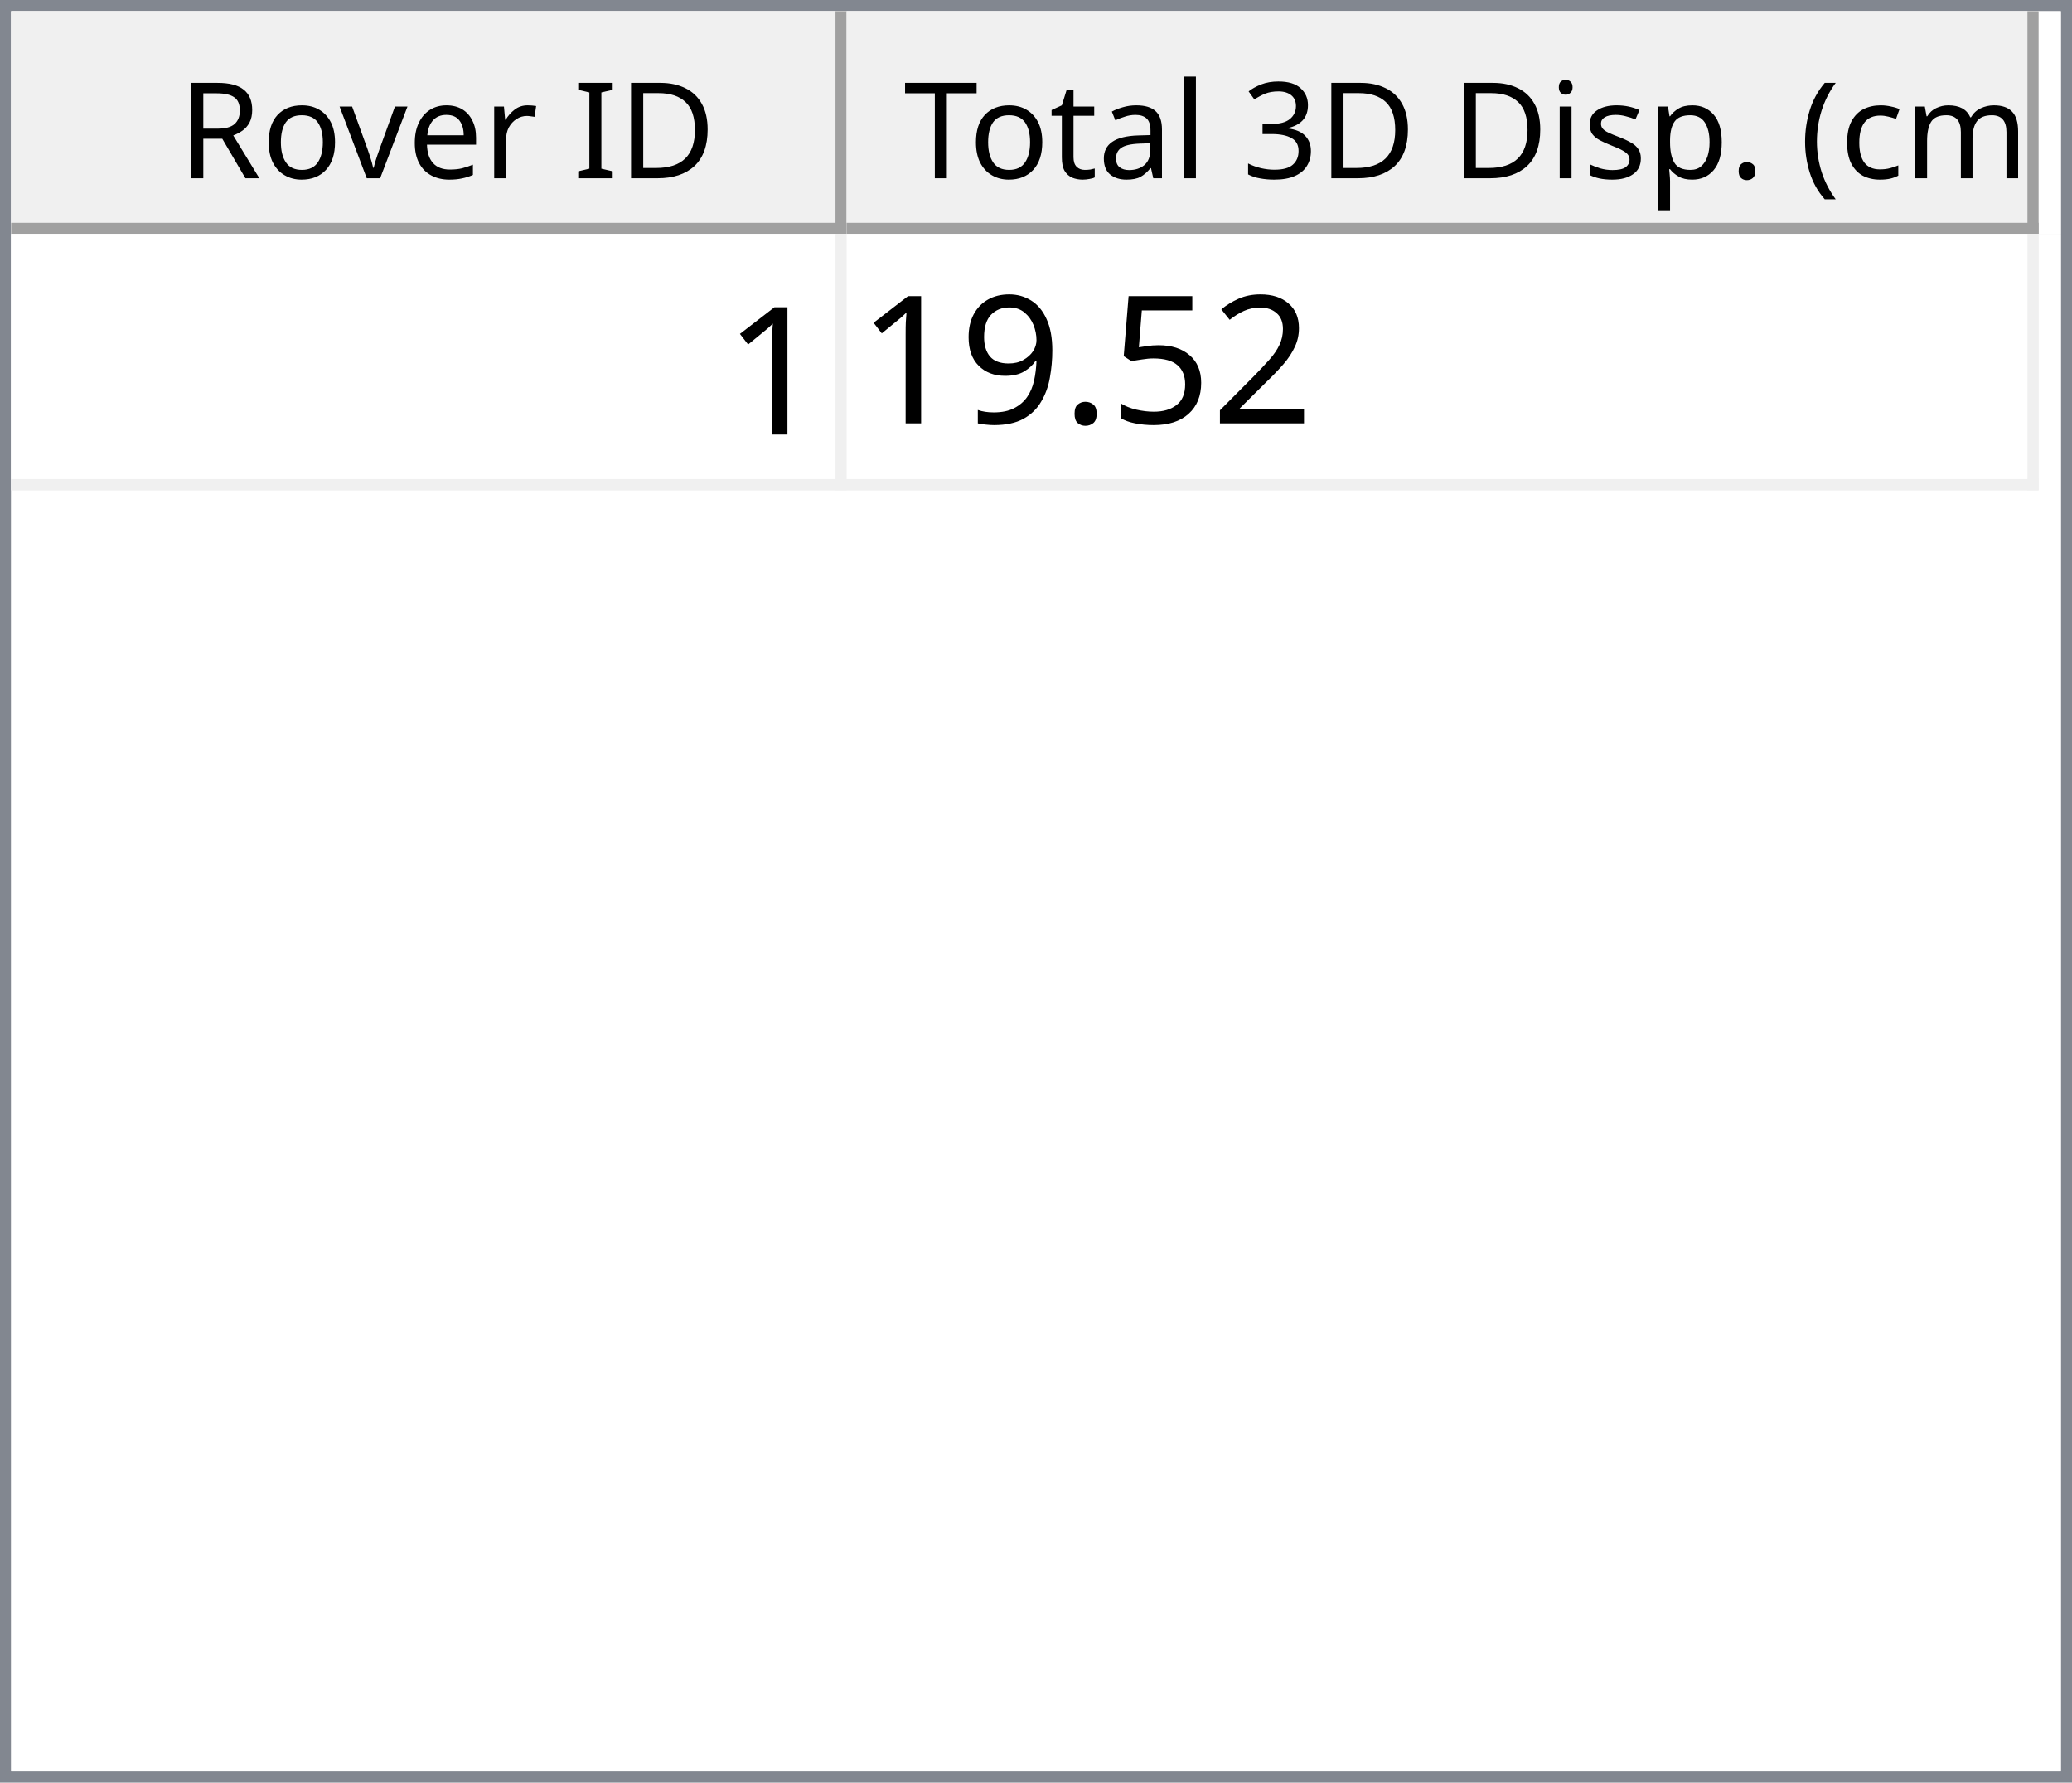
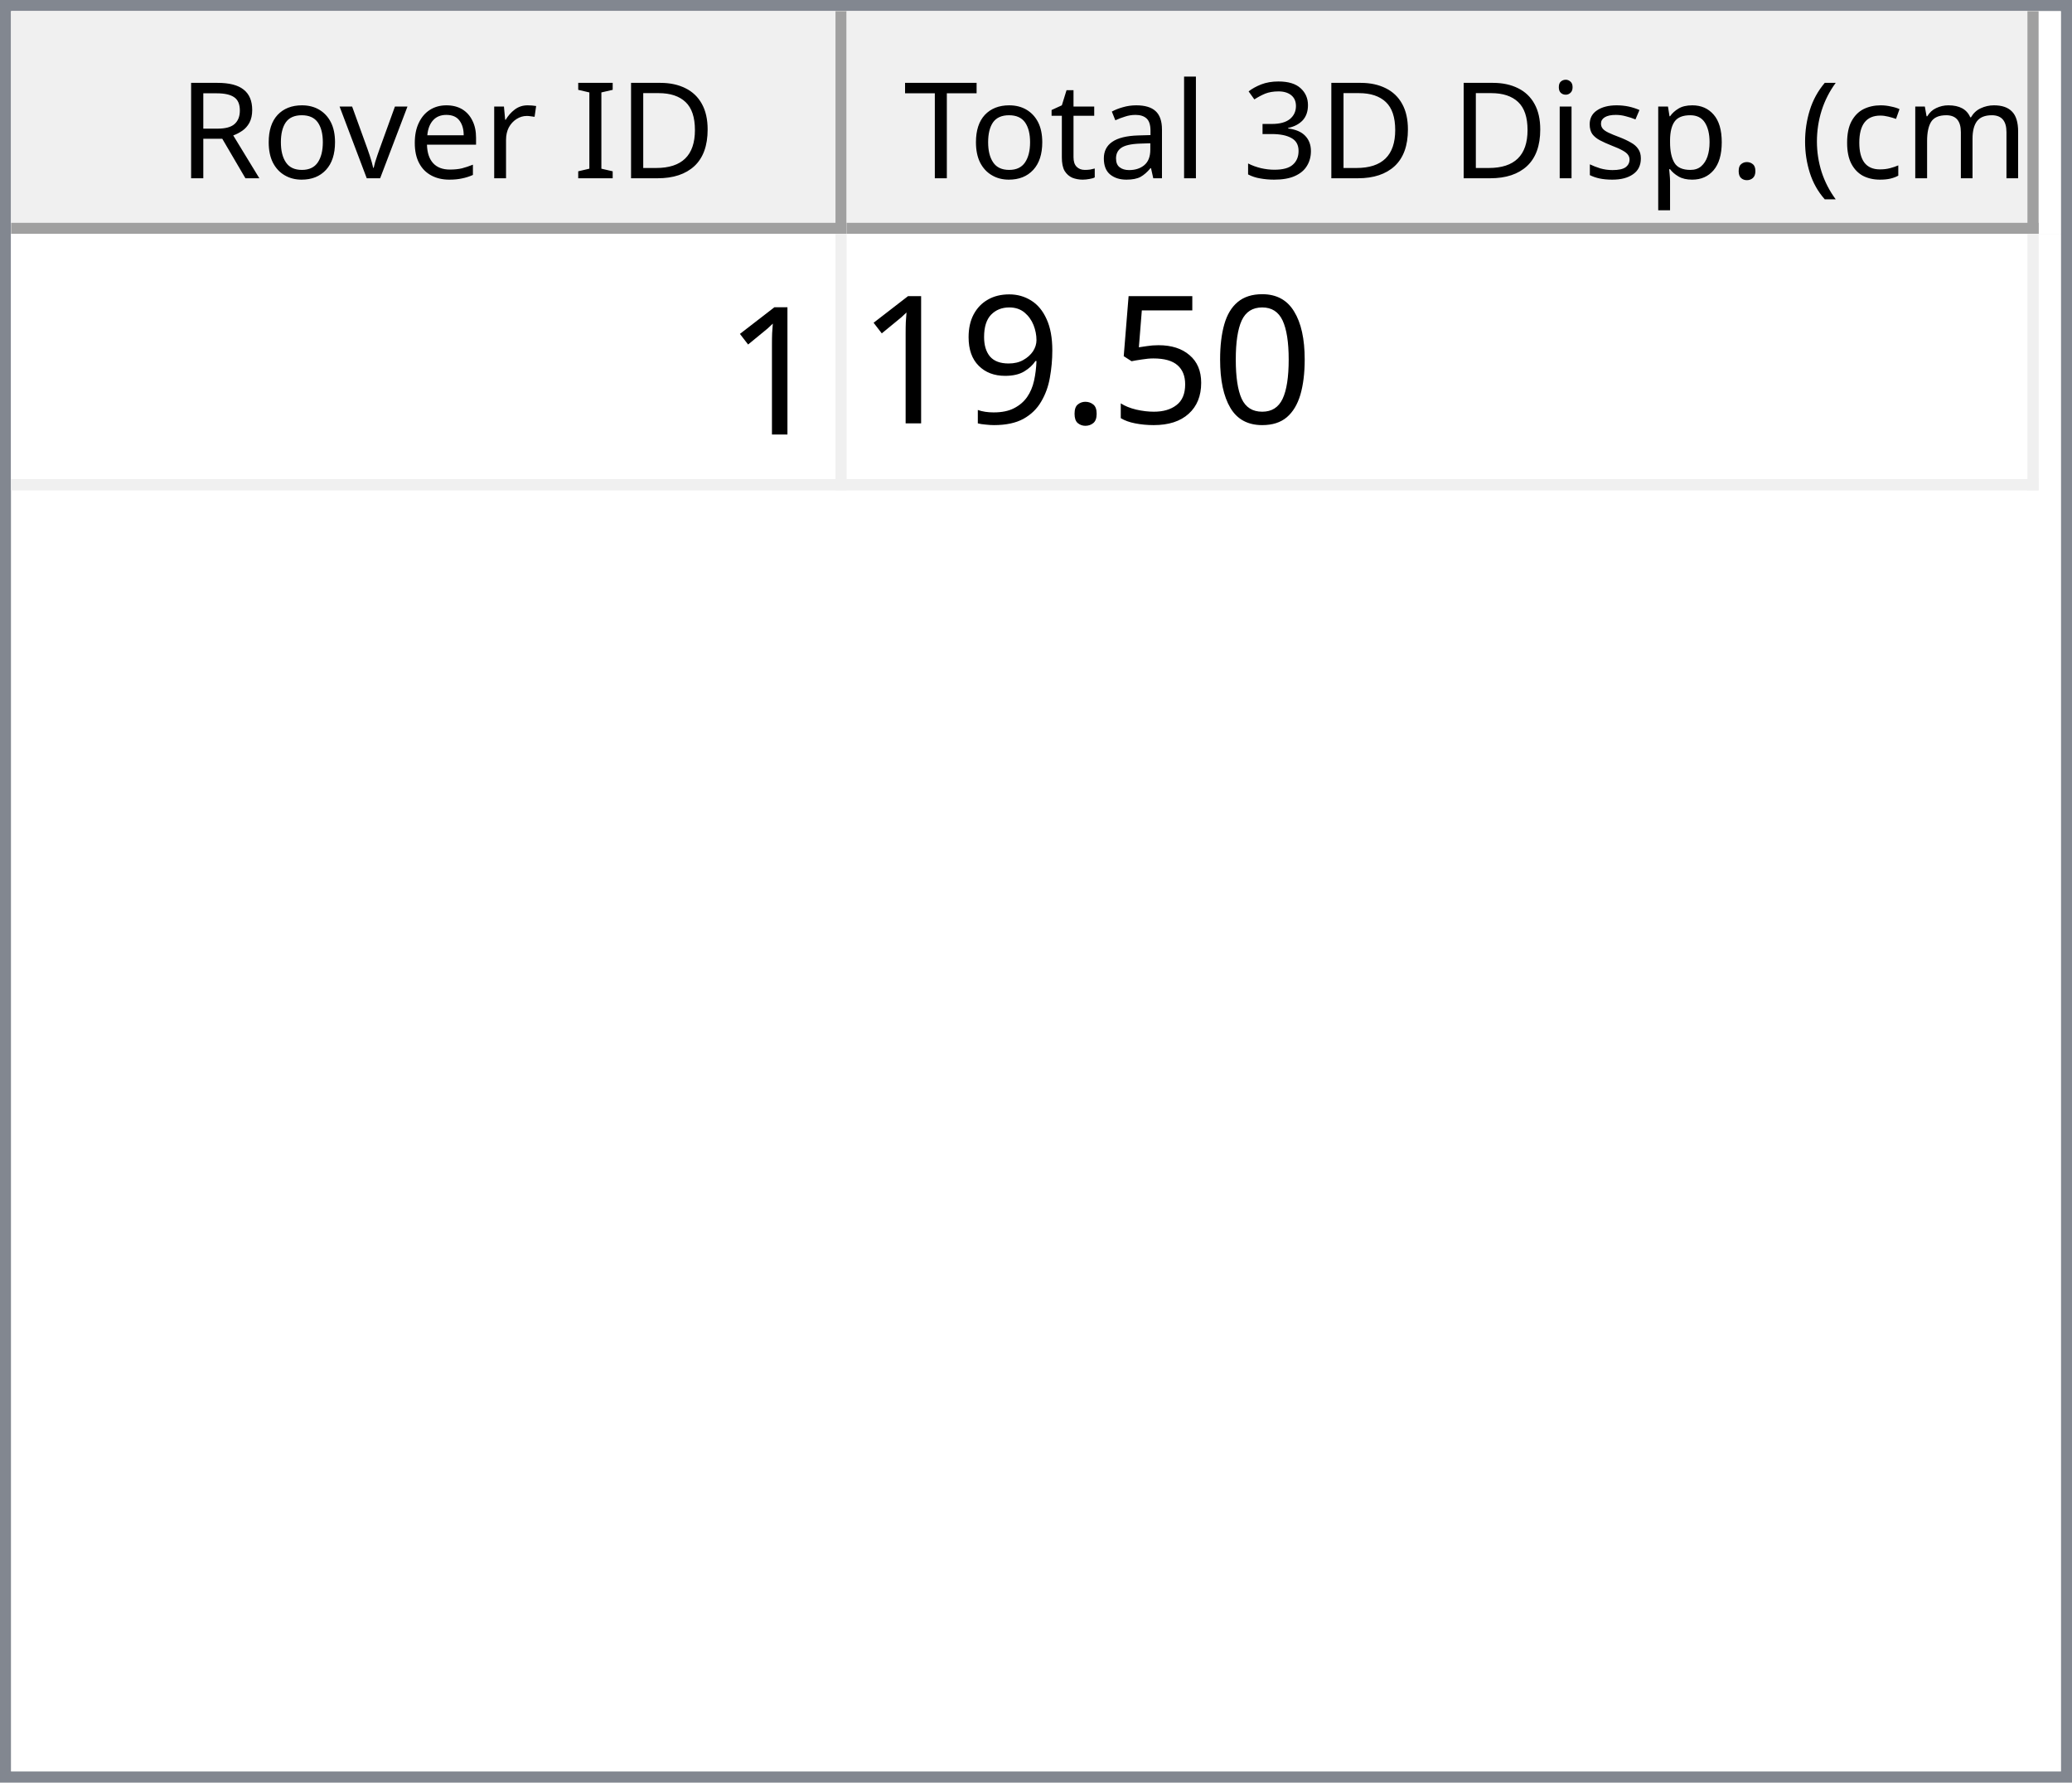
<svg xmlns="http://www.w3.org/2000/svg" style="fill-opacity:1; color-rendering:auto; color-interpolation:auto; text-rendering:auto; stroke:black; stroke-linecap:square; stroke-miterlimit:10; shape-rendering:auto; stroke-opacity:1; fill:black; stroke-dasharray:none; font-weight:normal; stroke-width:1; font-family:'Dialog'; font-style:normal; stroke-linejoin:miter; font-size:12px; stroke-dashoffset:0; image-rendering:auto;" width="186" height="160">
  <defs id="genericDefs" />
  <g>
    <defs id="defs1">
      <clipPath clipPathUnits="userSpaceOnUse" id="clipPath1">
        <path d="M0 0 L186 0 L186 160 L0 160 L0 0 Z" />
      </clipPath>
      <clipPath clipPathUnits="userSpaceOnUse" id="clipPath2">
        <path d="M0 0 L0 160 L186 160 L186 0 Z" />
      </clipPath>
      <clipPath clipPathUnits="userSpaceOnUse" id="clipPath3">
        <path d="M0 0 L0 20 L184 20 L184 0 Z" />
      </clipPath>
      <clipPath clipPathUnits="userSpaceOnUse" id="clipPath4">
        <path d="M0 0 L0 20 L75 20 L75 0 Z" />
      </clipPath>
      <clipPath clipPathUnits="userSpaceOnUse" id="clipPath5">
        <path d="M1 1 L1 19 L74 19 L74 1 Z" />
      </clipPath>
      <clipPath clipPathUnits="userSpaceOnUse" id="clipPath6">
        <path d="M0 0 L0 18 L73 18 L73 0 Z" />
      </clipPath>
      <clipPath clipPathUnits="userSpaceOnUse" id="clipPath7">
        <path d="M-0.5 -0.5 L-0.5 19.5 L74.5 19.5 L74.5 -0.5 Z" />
      </clipPath>
      <clipPath clipPathUnits="userSpaceOnUse" id="clipPath8">
        <path d="M0 0 L0 20 L107 20 L107 0 Z" />
      </clipPath>
      <clipPath clipPathUnits="userSpaceOnUse" id="clipPath9">
        <path d="M1 1 L1 19 L106 19 L106 1 Z" />
      </clipPath>
      <clipPath clipPathUnits="userSpaceOnUse" id="clipPath10">
        <path d="M0 0 L0 18 L105 18 L105 0 Z" />
      </clipPath>
      <clipPath clipPathUnits="userSpaceOnUse" id="clipPath11">
        <path d="M-0.5 -0.5 L-0.5 19.5 L106.5 19.5 L106.5 -0.5 Z" />
      </clipPath>
      <clipPath clipPathUnits="userSpaceOnUse" id="clipPath12">
        <path d="M0 0 L0 138 L184 138 L184 0 Z" />
      </clipPath>
      <clipPath clipPathUnits="userSpaceOnUse" id="clipPath13">
        <path d="M0 0 L0 23 L182 23 L182 0 Z" />
      </clipPath>
      <clipPath clipPathUnits="userSpaceOnUse" id="clipPath14">
        <path d="M-0.5 -0.5 L-0.5 22.5 L181.5 22.5 L181.5 -0.5 Z" />
      </clipPath>
      <clipPath clipPathUnits="userSpaceOnUse" id="clipPath15">
        <path d="M0 0 L0 22 L74 22 L74 0 Z" />
      </clipPath>
      <clipPath clipPathUnits="userSpaceOnUse" id="clipPath16">
        <path d="M0 0 L0 22 L106 22 L106 0 Z" />
      </clipPath>
      <font horiz-adv-x="64.551" id="font1">
        <font-face ascent="107.91" descent="25.098" units-per-em="100" style="font-style:normal; font-family:Segoe UI; font-weight:normal;" />
        <missing-glyph horiz-adv-x="64.551" d="M8.109 0 L8.109 68.266 L56.453 68.266 L56.453 0 L8.109 0 ZM15.328 7.234 L49.219 7.234 L49.219 61.031 L15.328 61.031 L15.328 7.234 Z" />
        <glyph unicode="D" horiz-adv-x="70.117" d="M9.188 0 L9.188 70.016 L28.516 70.016 Q65.531 70.016 65.531 35.891 Q65.531 19.672 55.25 9.836 Q44.969 0 27.734 0 L9.188 0 ZM17.391 62.594 L17.391 7.422 L27.828 7.422 Q41.609 7.422 49.273 14.797 Q56.938 22.172 56.938 35.688 Q56.938 62.594 28.328 62.594 L17.391 62.594 Z" />
        <glyph unicode="I" horiz-adv-x="26.611" d="M17.391 0 L9.188 0 L9.188 70.016 L17.391 70.016 L17.391 0 Z" />
        <glyph unicode=" " horiz-adv-x="27.393" d="" />
        <glyph unicode="r" horiz-adv-x="34.766" d="M34.188 41.891 Q32.078 43.5 28.125 43.5 Q23 43.5 19.555 38.672 Q16.109 33.844 16.109 25.484 L16.109 0 L8.109 0 L8.109 50 L16.109 50 L16.109 39.703 L16.312 39.703 Q18.016 44.969 21.531 47.922 Q25.047 50.875 29.391 50.875 Q32.516 50.875 34.188 50.203 L34.188 41.891 Z" />
        <glyph unicode="e" horiz-adv-x="52.295" d="M48.297 23 L12.984 23 Q13.188 14.656 17.484 10.109 Q21.781 5.562 29.297 5.562 Q37.75 5.562 44.828 11.141 L44.828 3.609 Q38.234 -1.172 27.391 -1.172 Q16.797 -1.172 10.742 5.641 Q4.688 12.453 4.688 24.812 Q4.688 36.469 11.305 43.82 Q17.922 51.172 27.734 51.172 Q37.547 51.172 42.922 44.828 Q48.297 38.484 48.297 27.203 L48.297 23 ZM40.094 29.781 Q40.047 36.719 36.75 40.578 Q33.453 44.438 27.594 44.438 Q21.922 44.438 17.969 40.383 Q14.016 36.328 13.094 29.781 L40.094 29.781 Z" />
        <glyph unicode="v" horiz-adv-x="47.9" d="M47.406 50 L27.484 0 L19.625 0 L0.688 50 L9.469 50 L22.172 13.672 Q23.578 9.672 23.922 6.688 L24.125 6.688 Q24.609 10.453 25.688 13.484 L38.969 50 L47.406 50 Z" />
        <glyph unicode="o" horiz-adv-x="58.594" d="M29 -1.172 Q17.922 -1.172 11.305 5.836 Q4.688 12.844 4.688 24.422 Q4.688 37.016 11.57 44.094 Q18.453 51.172 30.172 51.172 Q41.359 51.172 47.633 44.289 Q53.906 37.406 53.906 25.203 Q53.906 13.234 47.141 6.031 Q40.375 -1.172 29 -1.172 ZM29.594 44.438 Q21.875 44.438 17.383 39.188 Q12.891 33.938 12.891 24.703 Q12.891 15.828 17.43 10.695 Q21.969 5.562 29.594 5.562 Q37.359 5.562 41.531 10.594 Q45.703 15.625 45.703 24.906 Q45.703 34.281 41.531 39.359 Q37.359 44.438 29.594 44.438 Z" />
        <glyph unicode="R" horiz-adv-x="59.814" d="M59.375 0 L49.609 0 L37.891 19.625 Q36.281 22.359 34.766 24.289 Q33.25 26.219 31.664 27.438 Q30.078 28.656 28.25 29.219 Q26.422 29.781 24.125 29.781 L17.391 29.781 L17.391 0 L9.188 0 L9.188 70.016 L30.078 70.016 Q34.672 70.016 38.555 68.867 Q42.438 67.719 45.289 65.375 Q48.141 63.031 49.758 59.547 Q51.375 56.062 51.375 51.375 Q51.375 47.703 50.273 44.656 Q49.172 41.609 47.148 39.211 Q45.125 36.812 42.266 35.133 Q39.406 33.453 35.844 32.516 L35.844 32.328 Q37.594 31.547 38.891 30.547 Q40.188 29.547 41.359 28.18 Q42.531 26.812 43.68 25.078 Q44.828 23.344 46.234 21.047 L59.375 0 ZM17.391 62.594 L17.391 37.203 L28.516 37.203 Q31.594 37.203 34.203 38.133 Q36.812 39.062 38.719 40.797 Q40.625 42.531 41.703 45.047 Q42.781 47.562 42.781 50.688 Q42.781 56.297 39.141 59.445 Q35.5 62.594 28.609 62.594 L17.391 62.594 Z" />
        <glyph unicode=")" horiz-adv-x="30.176" d="M8.297 -15.922 L1.172 -15.922 Q16.406 2.344 16.406 26.812 Q16.406 51.469 1.078 70.016 L8.297 70.016 Q23.531 52.156 23.531 26.703 Q23.531 1.375 8.297 -15.922 Z" />
        <glyph unicode="m" horiz-adv-x="86.133" d="M79.109 0 L71.094 0 L71.094 28.719 Q71.094 37.016 68.531 40.727 Q65.969 44.438 59.906 44.438 Q54.781 44.438 51.195 39.75 Q47.609 35.062 47.609 28.516 L47.609 0 L39.594 0 L39.594 29.688 Q39.594 44.438 28.219 44.438 Q22.953 44.438 19.531 40.016 Q16.109 35.594 16.109 28.516 L16.109 0 L8.109 0 L8.109 50 L16.109 50 L16.109 42.094 L16.312 42.094 Q21.625 51.172 31.844 51.172 Q36.969 51.172 40.773 48.312 Q44.578 45.453 46 40.828 Q51.562 51.172 62.594 51.172 Q79.109 51.172 79.109 30.812 L79.109 0 Z" />
        <glyph unicode="c" horiz-adv-x="46.191" d="M42.188 2.297 Q36.422 -1.172 28.516 -1.172 Q17.828 -1.172 11.258 5.789 Q4.688 12.75 4.688 23.828 Q4.688 36.188 11.766 43.68 Q18.844 51.172 30.672 51.172 Q37.25 51.172 42.281 48.734 L42.281 40.531 Q36.719 44.438 30.375 44.438 Q22.703 44.438 17.797 38.945 Q12.891 33.453 12.891 24.516 Q12.891 15.719 17.508 10.641 Q22.125 5.562 29.891 5.562 Q36.422 5.562 42.188 9.906 L42.188 2.297 Z" />
        <glyph unicode="(" horiz-adv-x="30.176" d="M29.109 -15.922 L21.969 -15.922 Q6.844 1.375 6.844 26.703 Q6.844 52.156 21.969 70.016 L29.203 70.016 Q13.875 51.469 13.875 26.812 Q13.875 2.344 29.109 -15.922 Z" />
        <glyph unicode="." horiz-adv-x="21.68" d="M10.891 -1.078 Q8.641 -1.078 7.055 0.539 Q5.469 2.156 5.469 4.391 Q5.469 6.641 7.055 8.273 Q8.641 9.906 10.891 9.906 Q13.188 9.906 14.797 8.273 Q16.406 6.641 16.406 4.391 Q16.406 2.156 14.797 0.539 Q13.188 -1.078 10.891 -1.078 Z" />
        <glyph unicode="p" horiz-adv-x="58.789" d="M16.312 7.234 L16.109 7.234 L16.109 -23 L8.109 -23 L8.109 50 L16.109 50 L16.109 41.219 L16.312 41.219 Q22.219 51.172 33.594 51.172 Q43.266 51.172 48.688 44.461 Q54.109 37.75 54.109 26.469 Q54.109 13.922 48 6.375 Q41.891 -1.172 31.297 -1.172 Q21.578 -1.172 16.312 7.234 ZM16.109 27.391 L16.109 20.406 Q16.109 14.203 20.141 9.883 Q24.172 5.562 30.375 5.562 Q37.641 5.562 41.773 11.133 Q45.906 16.703 45.906 26.609 Q45.906 34.969 42.047 39.703 Q38.188 44.438 31.594 44.438 Q24.609 44.438 20.359 39.578 Q16.109 34.719 16.109 27.391 Z" />
        <glyph unicode="s" horiz-adv-x="42.432" d="M5.078 1.812 L5.078 10.406 Q11.625 5.562 19.484 5.562 Q30.031 5.562 30.031 12.594 Q30.031 14.594 29.125 15.992 Q28.219 17.391 26.68 18.461 Q25.141 19.531 23.07 20.383 Q21 21.234 18.609 22.172 Q15.281 23.484 12.766 24.828 Q10.25 26.172 8.57 27.859 Q6.891 29.547 6.031 31.695 Q5.172 33.844 5.172 36.719 Q5.172 40.234 6.789 42.945 Q8.406 45.656 11.086 47.484 Q13.766 49.312 17.211 50.242 Q20.656 51.172 24.312 51.172 Q30.812 51.172 35.938 48.922 L35.938 40.828 Q30.422 44.438 23.25 44.438 Q21 44.438 19.195 43.922 Q17.391 43.406 16.094 42.477 Q14.797 41.547 14.086 40.258 Q13.375 38.969 13.375 37.406 Q13.375 35.453 14.086 34.133 Q14.797 32.812 16.164 31.789 Q17.531 30.766 19.484 29.938 Q21.438 29.109 23.922 28.125 Q27.25 26.859 29.883 25.516 Q32.516 24.172 34.375 22.484 Q36.234 20.797 37.234 18.602 Q38.234 16.406 38.234 13.375 Q38.234 9.672 36.602 6.938 Q34.969 4.203 32.234 2.398 Q29.5 0.594 25.93 -0.289 Q22.359 -1.172 18.453 -1.172 Q10.75 -1.172 5.078 1.812 Z" />
        <glyph unicode="i" horiz-adv-x="24.219" d="M12.203 62.703 Q10.062 62.703 8.547 64.164 Q7.031 65.625 7.031 67.875 Q7.031 70.125 8.547 71.609 Q10.062 73.094 12.203 73.094 Q14.406 73.094 15.945 71.609 Q17.484 70.125 17.484 67.875 Q17.484 65.719 15.945 64.211 Q14.406 62.703 12.203 62.703 ZM16.109 0 L8.109 0 L8.109 50 L16.109 50 L16.109 0 Z" />
        <glyph unicode="3" horiz-adv-x="53.906" d="M46.531 19.828 Q46.531 15.094 44.75 11.211 Q42.969 7.328 39.719 4.57 Q36.469 1.812 31.93 0.297 Q27.391 -1.219 21.922 -1.219 Q11.922 -1.219 6 2.594 L6 11.188 Q13.094 5.609 22.219 5.609 Q25.875 5.609 28.828 6.539 Q31.781 7.469 33.906 9.227 Q36.031 10.984 37.18 13.477 Q38.328 15.969 38.328 19.094 Q38.328 32.812 18.797 32.812 L12.984 32.812 L12.984 39.594 L18.5 39.594 Q35.797 39.594 35.797 52.484 Q35.797 64.406 22.609 64.406 Q15.188 64.406 8.688 59.422 L8.688 67.188 Q15.375 71.188 24.609 71.188 Q29 71.188 32.57 69.969 Q36.141 68.75 38.68 66.555 Q41.219 64.359 42.609 61.281 Q44 58.203 44 54.5 Q44 40.672 30.031 36.719 L30.031 36.531 Q33.594 36.141 36.625 34.797 Q39.656 33.453 41.852 31.305 Q44.047 29.156 45.289 26.25 Q46.531 23.344 46.531 19.828 Z" />
        <glyph unicode="l" horiz-adv-x="24.219" d="M16.109 0 L8.109 0 L8.109 74.031 L16.109 74.031 L16.109 0 Z" />
        <glyph unicode="a" horiz-adv-x="50.879" d="M43.891 0 L35.891 0 L35.891 7.812 L35.688 7.812 Q30.469 -1.172 20.312 -1.172 Q12.844 -1.172 8.617 2.781 Q4.391 6.734 4.391 13.281 Q4.391 27.297 20.906 29.594 L35.891 31.688 Q35.891 44.438 25.594 44.438 Q16.547 44.438 9.281 38.281 L9.281 46.484 Q16.656 51.172 26.266 51.172 Q43.891 51.172 43.891 32.516 L43.891 0 ZM35.891 25.297 L23.828 23.641 Q18.266 22.859 15.43 20.875 Q12.594 18.891 12.594 13.875 Q12.594 10.203 15.211 7.883 Q17.828 5.562 22.172 5.562 Q28.125 5.562 32.008 9.742 Q35.891 13.922 35.891 20.312 L35.891 25.297 Z" />
        <glyph unicode="t" horiz-adv-x="33.887" d="M31.297 0.484 Q28.469 -1.078 23.828 -1.078 Q10.688 -1.078 10.688 13.578 L10.688 43.172 L2.094 43.172 L2.094 50 L10.688 50 L10.688 62.203 L18.703 64.797 L18.703 50 L31.297 50 L31.297 43.172 L18.703 43.172 L18.703 14.984 Q18.703 9.969 20.414 7.82 Q22.125 5.672 26.078 5.672 Q29.109 5.672 31.297 7.328 L31.297 0.484 Z" />
        <glyph unicode="T" horiz-adv-x="52.393" d="M50.594 62.594 L30.375 62.594 L30.375 0 L22.172 0 L22.172 62.594 L2 62.594 L2 70.016 L50.594 70.016 L50.594 62.594 Z" />
      </font>
      <font horiz-adv-x="75.0" id="font2">
        <font-face ascent="100.537" descent="21.973" units-per-em="100" style="font-style:normal; font-family:sans-serif; font-weight:normal;" />
        <missing-glyph horiz-adv-x="75.0" d="M12.5 0 L12.5 62.5 L62.5 62.5 L62.5 0 L12.5 0 ZM14.062 1.562 L60.938 1.562 L60.938 60.938 L14.062 60.938 L14.062 1.562 Z" />
        <glyph unicode="1" horiz-adv-x="55.615" d="M37.25 0 L28.469 0 L28.469 56 Q25.297 52.984 20.141 49.953 Q14.984 46.922 10.891 45.406 L10.891 53.906 Q18.266 57.375 23.781 62.305 Q29.297 67.234 31.594 71.875 L37.25 71.875 L37.25 0 Z" />
-         <glyph unicode="2" horiz-adv-x="55.615" d="M50.344 8.453 L50.344 0 L3.031 0 Q2.938 3.172 4.047 6.109 Q5.859 10.938 9.836 15.625 Q13.812 20.312 21.344 26.469 Q33.016 36.031 37.117 41.625 Q41.219 47.219 41.219 52.203 Q41.219 57.422 37.477 61.008 Q33.734 64.594 27.734 64.594 Q21.391 64.594 17.578 60.789 Q13.766 56.984 13.719 50.25 L4.688 51.172 Q5.609 61.281 11.664 66.578 Q17.719 71.875 27.938 71.875 Q38.234 71.875 44.242 66.164 Q50.25 60.453 50.25 52 Q50.25 47.703 48.492 43.555 Q46.734 39.406 42.656 34.812 Q38.578 30.219 29.109 22.219 Q21.188 15.578 18.945 13.211 Q16.703 10.844 15.234 8.453 L50.344 8.453 Z" />
+         <glyph unicode="0" horiz-adv-x="55.615" d="M4.156 35.297 Q4.156 48 6.766 55.742 Q9.375 63.484 14.523 67.68 Q19.672 71.875 27.484 71.875 Q33.25 71.875 37.594 69.555 Q41.938 67.234 44.773 62.867 Q47.609 58.5 49.219 52.227 Q50.828 45.953 50.828 35.297 Q50.828 22.703 48.242 14.969 Q45.656 7.234 40.508 3.008 Q35.359 -1.219 27.484 -1.219 Q17.141 -1.219 11.234 6.203 Q4.156 15.141 4.156 35.297 ZM13.188 35.297 Q13.188 17.672 17.312 11.836 Q21.438 6 27.484 6 Q33.547 6 37.672 11.859 Q41.797 17.719 41.797 35.297 Q41.797 52.984 37.672 58.789 Q33.547 64.594 27.391 64.594 Q21.344 64.594 17.719 59.469 Q13.188 52.938 13.188 35.297 Z" />
        <glyph unicode="5" horiz-adv-x="55.615" d="M4.156 18.75 L13.375 19.531 Q14.406 12.797 18.141 9.398 Q21.875 6 27.156 6 Q33.5 6 37.891 10.789 Q42.281 15.578 42.281 23.484 Q42.281 31 38.062 35.352 Q33.844 39.703 27 39.703 Q22.75 39.703 19.336 37.773 Q15.922 35.844 13.969 32.766 L5.719 33.844 L12.641 70.609 L48.25 70.609 L48.25 62.203 L19.672 62.203 L15.828 42.969 Q22.266 47.469 29.344 47.469 Q38.719 47.469 45.164 40.969 Q51.609 34.469 51.609 24.266 Q51.609 14.547 45.953 7.469 Q39.062 -1.219 27.156 -1.219 Q17.391 -1.219 11.211 4.25 Q5.031 9.719 4.156 18.75 Z" />
        <glyph unicode="." horiz-adv-x="27.783" d="M9.078 0 L9.078 10.016 L19.094 10.016 L19.094 0 L9.078 0 Z" />
        <glyph unicode="9" horiz-adv-x="55.615" d="M5.469 16.547 L13.922 17.328 Q14.984 11.375 18.016 8.688 Q21.047 6 25.781 6 Q29.828 6 32.883 7.859 Q35.938 9.719 37.891 12.82 Q39.844 15.922 41.164 21.195 Q42.484 26.469 42.484 31.938 Q42.484 32.516 42.438 33.688 Q39.797 29.5 35.234 26.883 Q30.672 24.266 25.344 24.266 Q16.453 24.266 10.305 30.711 Q4.156 37.156 4.156 47.703 Q4.156 58.594 10.578 65.234 Q17 71.875 26.656 71.875 Q33.641 71.875 39.43 68.117 Q45.219 64.359 48.219 57.398 Q51.219 50.438 51.219 37.25 Q51.219 23.531 48.242 15.406 Q45.266 7.281 39.383 3.031 Q33.5 -1.219 25.594 -1.219 Q17.188 -1.219 11.867 3.445 Q6.547 8.109 5.469 16.547 ZM41.453 48.141 Q41.453 55.719 37.43 60.156 Q33.406 64.594 27.734 64.594 Q21.875 64.594 17.531 59.812 Q13.188 55.031 13.188 47.406 Q13.188 40.578 17.312 36.305 Q21.438 32.031 27.484 32.031 Q33.594 32.031 37.523 36.305 Q41.453 40.578 41.453 48.141 Z" />
      </font>
    </defs>
    <g style="fill:white; stroke:white;">
      <rect x="0" y="0" width="186" style="clip-path:url(#clipPath1); stroke:none;" height="160" />
    </g>
    <g style="fill:white; text-rendering:optimizeSpeed; color-rendering:optimizeSpeed; image-rendering:optimizeSpeed; shape-rendering:crispEdges; stroke:white; color-interpolation:sRGB;">
      <rect x="0" width="186" height="160" y="0" style="stroke:none;" />
      <path style="stroke:none;" d="M0 160 L186 160 L186 0 L0 0 Z" />
    </g>
    <g style="fill:rgb(240,240,240); font-family:'Segoe UI'; stroke:rgb(240,240,240);">
      <rect x="0" y="0" width="186" style="clip-path:url(#clipPath2); stroke:none;" height="160" />
    </g>
    <g style="fill:rgb(130,135,144); font-family:'Segoe UI'; stroke:rgb(130,135,144);">
      <path d="M0 0 L186 0 L186 160 L0 160 L0 0 ZM1 1 L185 1 L185 159 L1 159 L1 1 Z" style="fill-rule:evenodd; clip-path:url(#clipPath2); stroke:none;" />
    </g>
    <g style="fill:white; font-family:'Segoe UI'; stroke:white;" transform="translate(1,1)">
      <rect x="0" y="0" width="184" style="clip-path:url(#clipPath3); stroke:none;" height="20" />
    </g>
    <g style="fill:rgb(240,240,240); font-family:'Segoe UI'; stroke:rgb(240,240,240);" transform="translate(1,1)">
      <rect x="0" y="0" width="75" style="clip-path:url(#clipPath4); stroke:none;" height="20" />
    </g>
    <g style="font-family:'Segoe UI';" transform="translate(2,2)">
      <text x="14" xml:space="preserve" y="14" style="clip-path:url(#clipPath6); stroke:none;">Rover ID</text>
    </g>
    <g style="fill:rgb(160,160,160); font-family:'Segoe UI'; stroke:rgb(160,160,160); stroke-linejoin:bevel;" transform="translate(1.5,1.5)">
      <line x1="74" x2="74" y1="0" style="fill:none; clip-path:url(#clipPath7);" y2="19" />
    </g>
    <g style="fill:rgb(160,160,160); font-family:'Segoe UI'; stroke:rgb(160,160,160); stroke-linejoin:bevel;" transform="matrix(1,0,0,1,1,1) translate(0.5,0.5)">
      <line x1="0" x2="74" y1="19" style="fill:none; clip-path:url(#clipPath7);" y2="19" />
    </g>
    <g style="fill:rgb(240,240,240); font-family:'Segoe UI'; stroke:rgb(240,240,240);" transform="translate(76,1)">
      <rect x="0" y="0" width="107" style="clip-path:url(#clipPath8); stroke:none;" height="20" />
    </g>
    <g style="font-family:'Segoe UI';" transform="translate(77,2)">
      <text x="1" xml:space="preserve" y="14" style="clip-path:url(#clipPath10); stroke:none;"> Total 3D Disp. (cm)</text>
    </g>
    <g style="fill:rgb(160,160,160); font-family:'Segoe UI'; stroke:rgb(160,160,160); stroke-linejoin:bevel;" transform="translate(76.5,1.5)">
      <line x1="106" x2="106" y1="0" style="fill:none; clip-path:url(#clipPath11);" y2="19" />
    </g>
    <g style="fill:rgb(160,160,160); font-family:'Segoe UI'; stroke:rgb(160,160,160); stroke-linejoin:bevel;" transform="matrix(1,0,0,1,76,1) translate(0.5,0.5)">
      <line x1="0" x2="106" y1="19" style="fill:none; clip-path:url(#clipPath11);" y2="19" />
    </g>
    <g style="fill:white; font-family:'Segoe UI'; stroke:white;" transform="translate(1,21)">
      <rect x="0" y="0" width="184" style="clip-path:url(#clipPath12); stroke:none;" height="138" />
    </g>
    <g style="fill:rgb(240,240,240); font-size:16px; font-family:sans-serif; stroke:rgb(240,240,240);" transform="translate(1,21)">
      <rect x="0" y="0" width="182" style="clip-path:url(#clipPath13); stroke:none;" height="23" />
      <line transform="translate(0.5,0.5)" x1="0" x2="181" y1="22" style="clip-path:url(#clipPath14); fill:none; stroke-linejoin:bevel;" y2="22" />
    </g>
    <g transform="matrix(1,0,0,1,1,21) translate(0.5,0.5)" style="fill:rgb(240,240,240); font-size:16px; font-family:sans-serif; stroke:rgb(240,240,240); stroke-linejoin:bevel;">
      <line x1="74" x2="74" y1="0" style="fill:none; clip-path:url(#clipPath14);" y2="22" />
    </g>
    <g transform="matrix(1,0,0,1,1,21) translate(0.5,0.5)" style="fill:rgb(240,240,240); font-size:16px; font-family:sans-serif; stroke:rgb(240,240,240); stroke-linejoin:bevel;">
      <line x1="181" x2="181" y1="0" style="fill:none; clip-path:url(#clipPath14);" y2="22" />
    </g>
    <g style="fill:white; font-size:16px; font-family:sans-serif; stroke:white;" transform="matrix(1,0,0,1,1,21)">
      <rect x="0" y="0" width="74" style="clip-path:url(#clipPath15); stroke:none;" height="22" />
      <text x="64" y="18" style="fill:black; clip-path:url(#clipPath15); stroke:none;" xml:space="preserve">1</text>
    </g>
    <g style="fill:white; font-size:16px; font-family:sans-serif; stroke:white;" transform="matrix(1,0,0,1,1,21) translate(75,0)">
      <rect x="0" y="0" width="106" style="clip-path:url(#clipPath16); stroke:none;" height="22" />
-       <text x="1" y="17" style="fill:black; clip-path:url(#clipPath16); stroke:none;" xml:space="preserve">19.52</text>
+       <text x="1" y="17" style="fill:black; clip-path:url(#clipPath16); stroke:none;" xml:space="preserve">19.50</text>
    </g>
  </g>
</svg>
